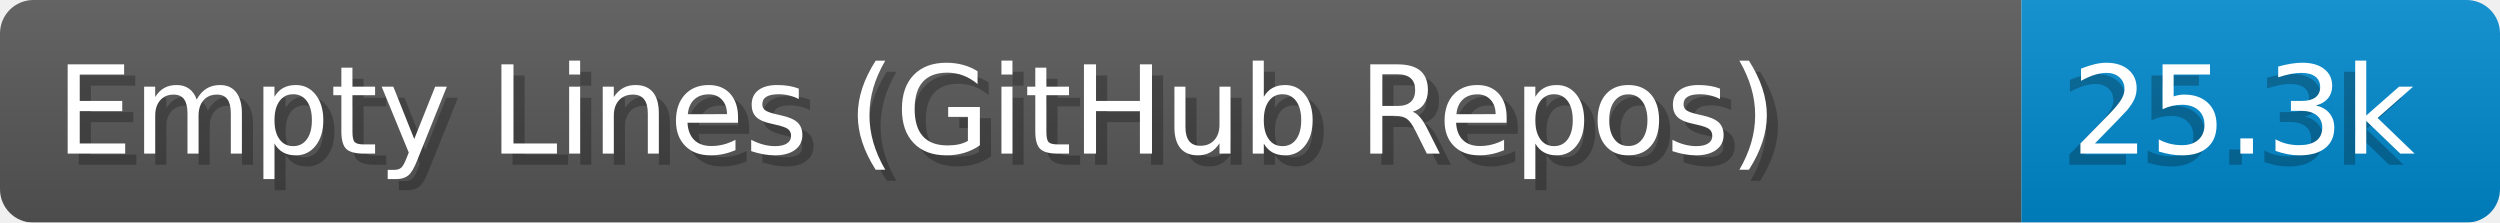
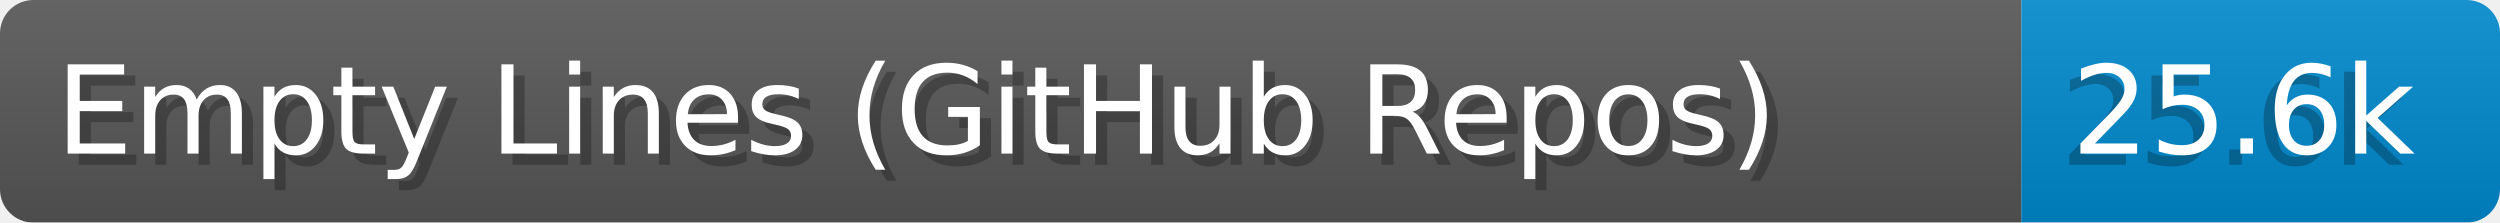
- <svg xmlns="http://www.w3.org/2000/svg" width="224.6" height="20" viewBox="0 0 2246.0 200" role="img" aria-label="Empty Lines (GitHub Repos): 25.3k">
+ <svg xmlns="http://www.w3.org/2000/svg" width="224.6" height="20" viewBox="0 0 2246.0 200" role="img" aria-label="Empty Lines (GitHub Repos): 25.6k">
  <linearGradient id="a" x2="0" y2="100%">
    <stop offset="0" stop-opacity=".1" stop-color="#EEE" />
    <stop offset="1" stop-opacity=".1" />
  </linearGradient>
  <mask id="m">
    <rect width="2246.0" height="200" rx="30" fill="#FFF" />
  </mask>
  <g mask="url(#m)">
    <rect width="1816.0" height="200" fill="#555" />
    <rect width="430.0" height="200" fill="#08C" x="1816.0" />
    <rect width="2246.0" height="200" fill="url(#a)" />
  </g>
  <g aria-hidden="true" fill="#fff" text-anchor="start" font-family="Verdana,DejaVu Sans,sans-serif" font-size="110">
    <text x="60" y="148" textLength="1716.0" fill="#000" opacity="0.25">Empty Lines (GitHub Repos)</text>
    <text x="50" y="138" textLength="1716.0">Empty Lines (GitHub Repos)</text>
-     <text x="1851.0" y="148" textLength="330.0" fill="#000" opacity="0.25">25.3k</text>
-     <text x="1861.0" y="138" textLength="330.0">25.3k</text>
+     <text x="1851.0" y="148" textLength="330.0" fill="#000" opacity="0.25">25.6k</text>
+     <text x="1861.0" y="138" textLength="330.0">25.6k</text>
  </g>
</svg>
